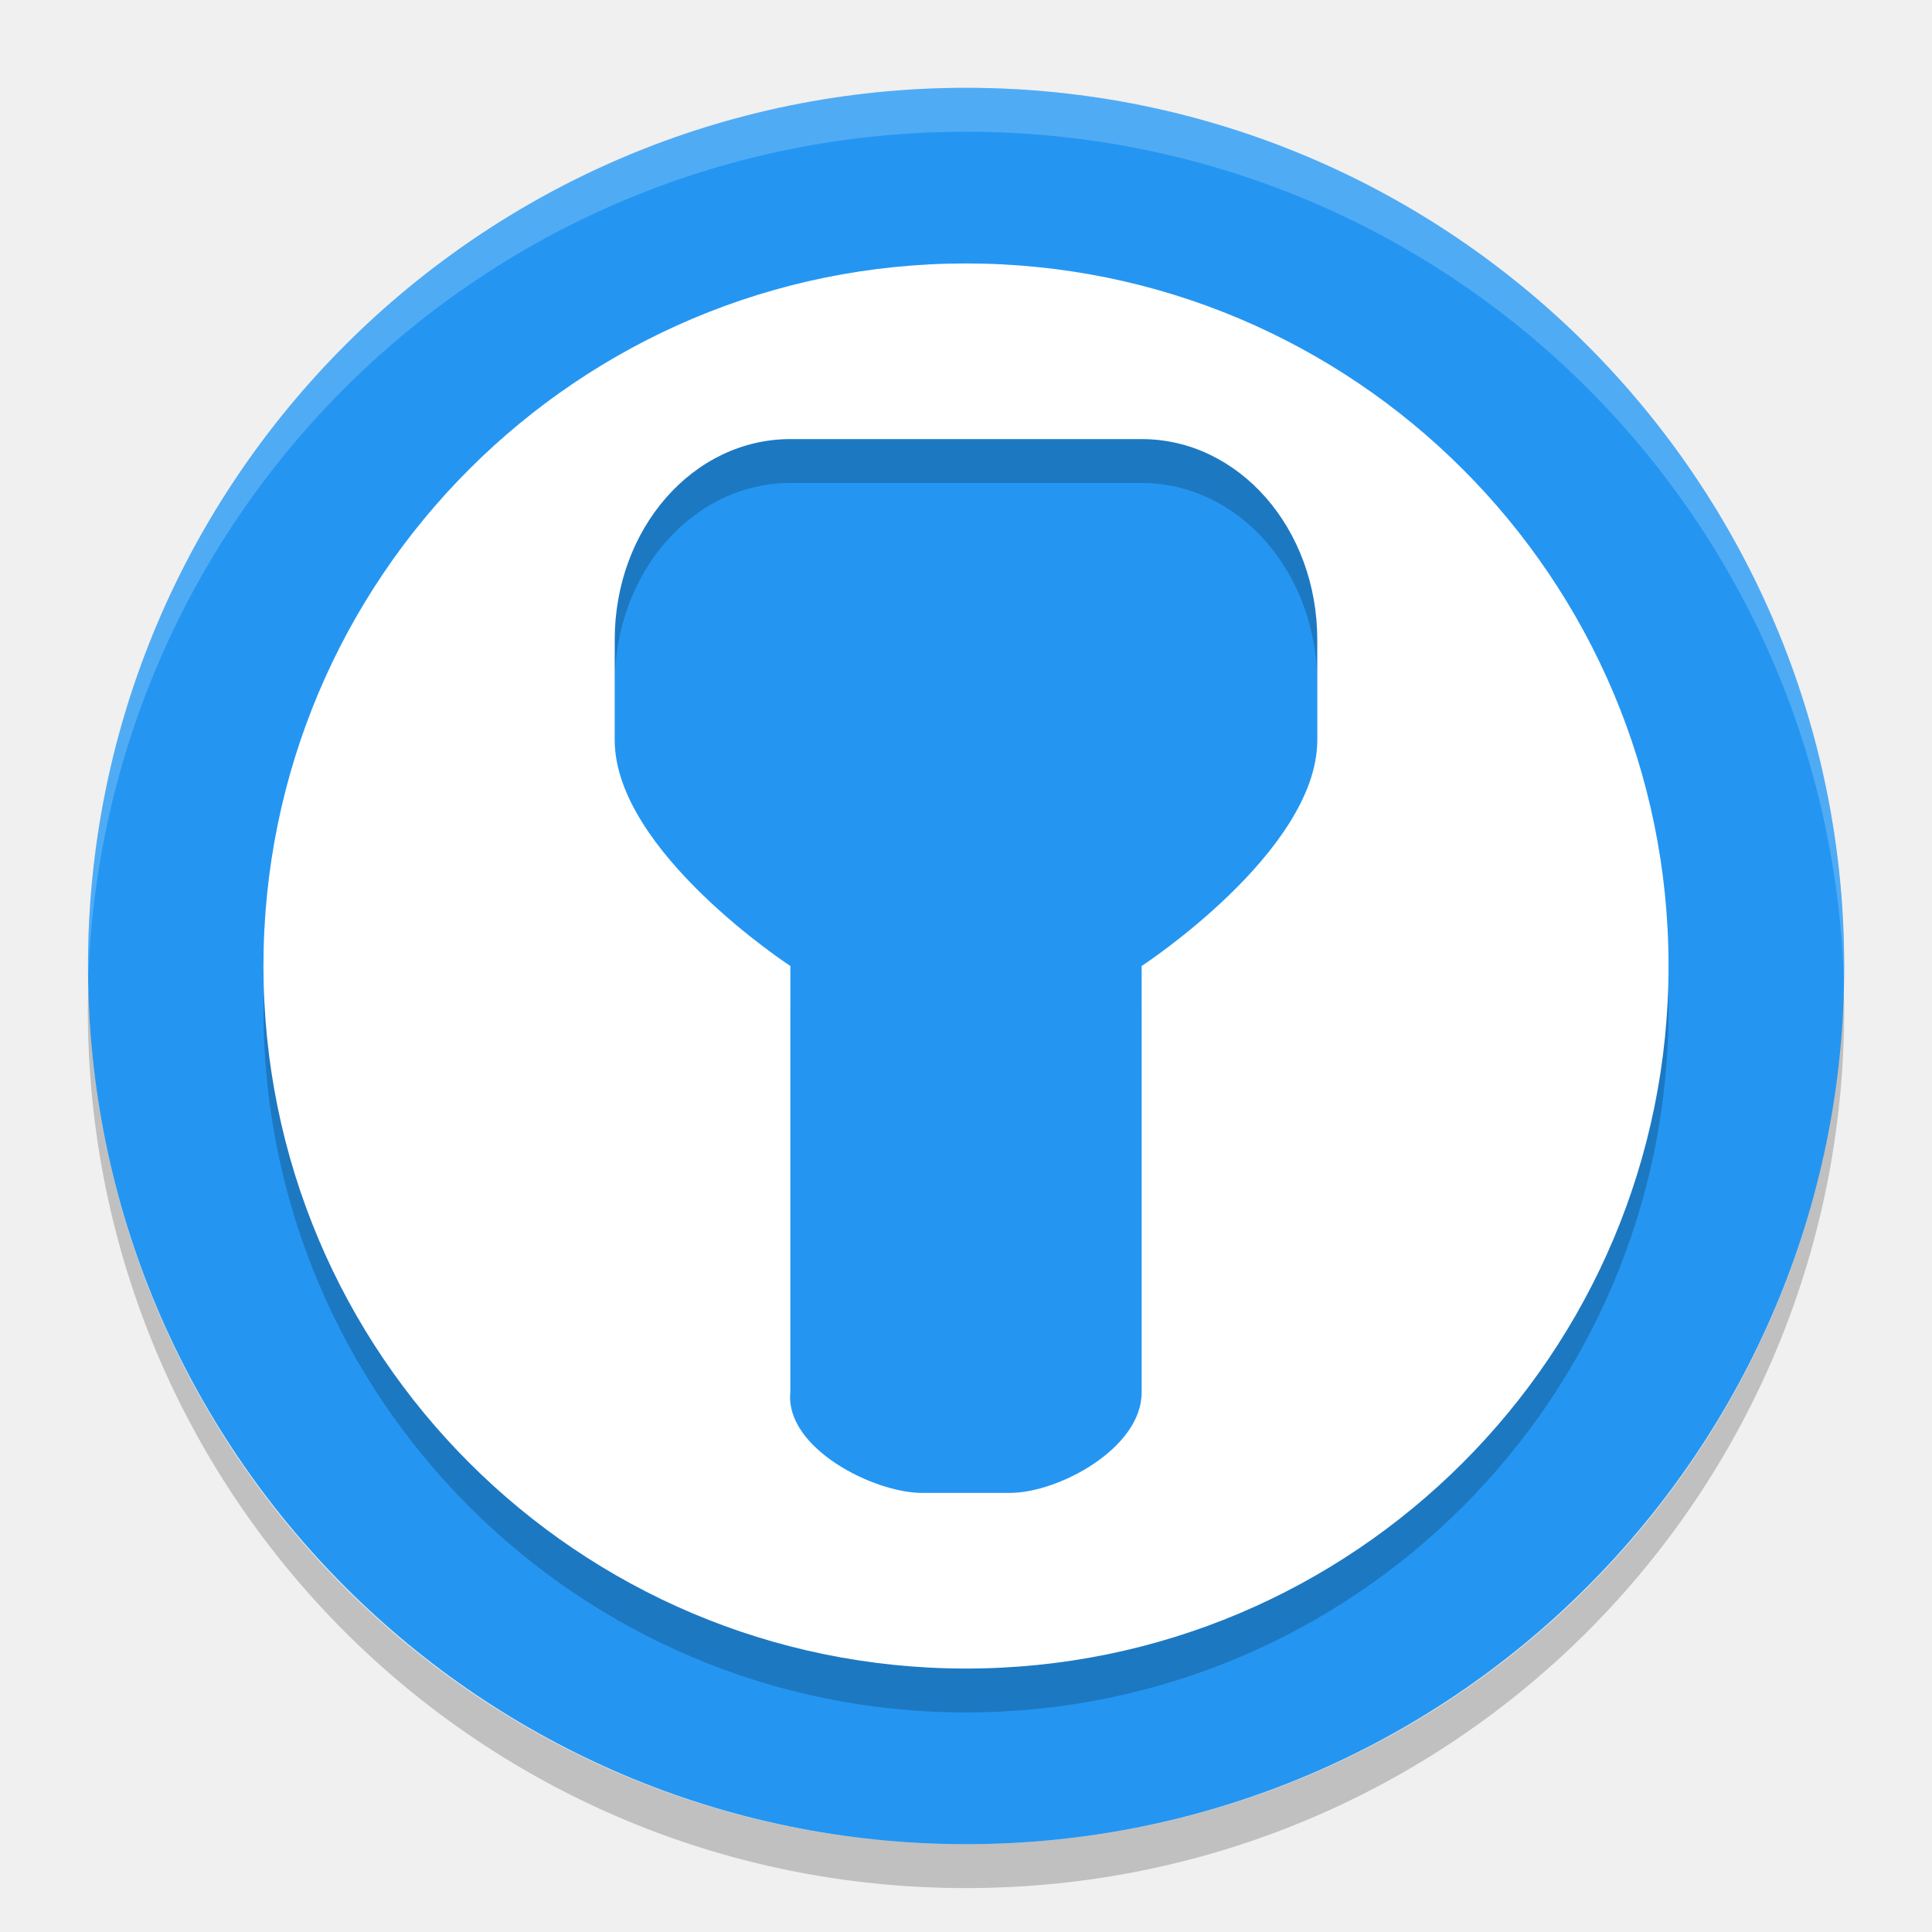
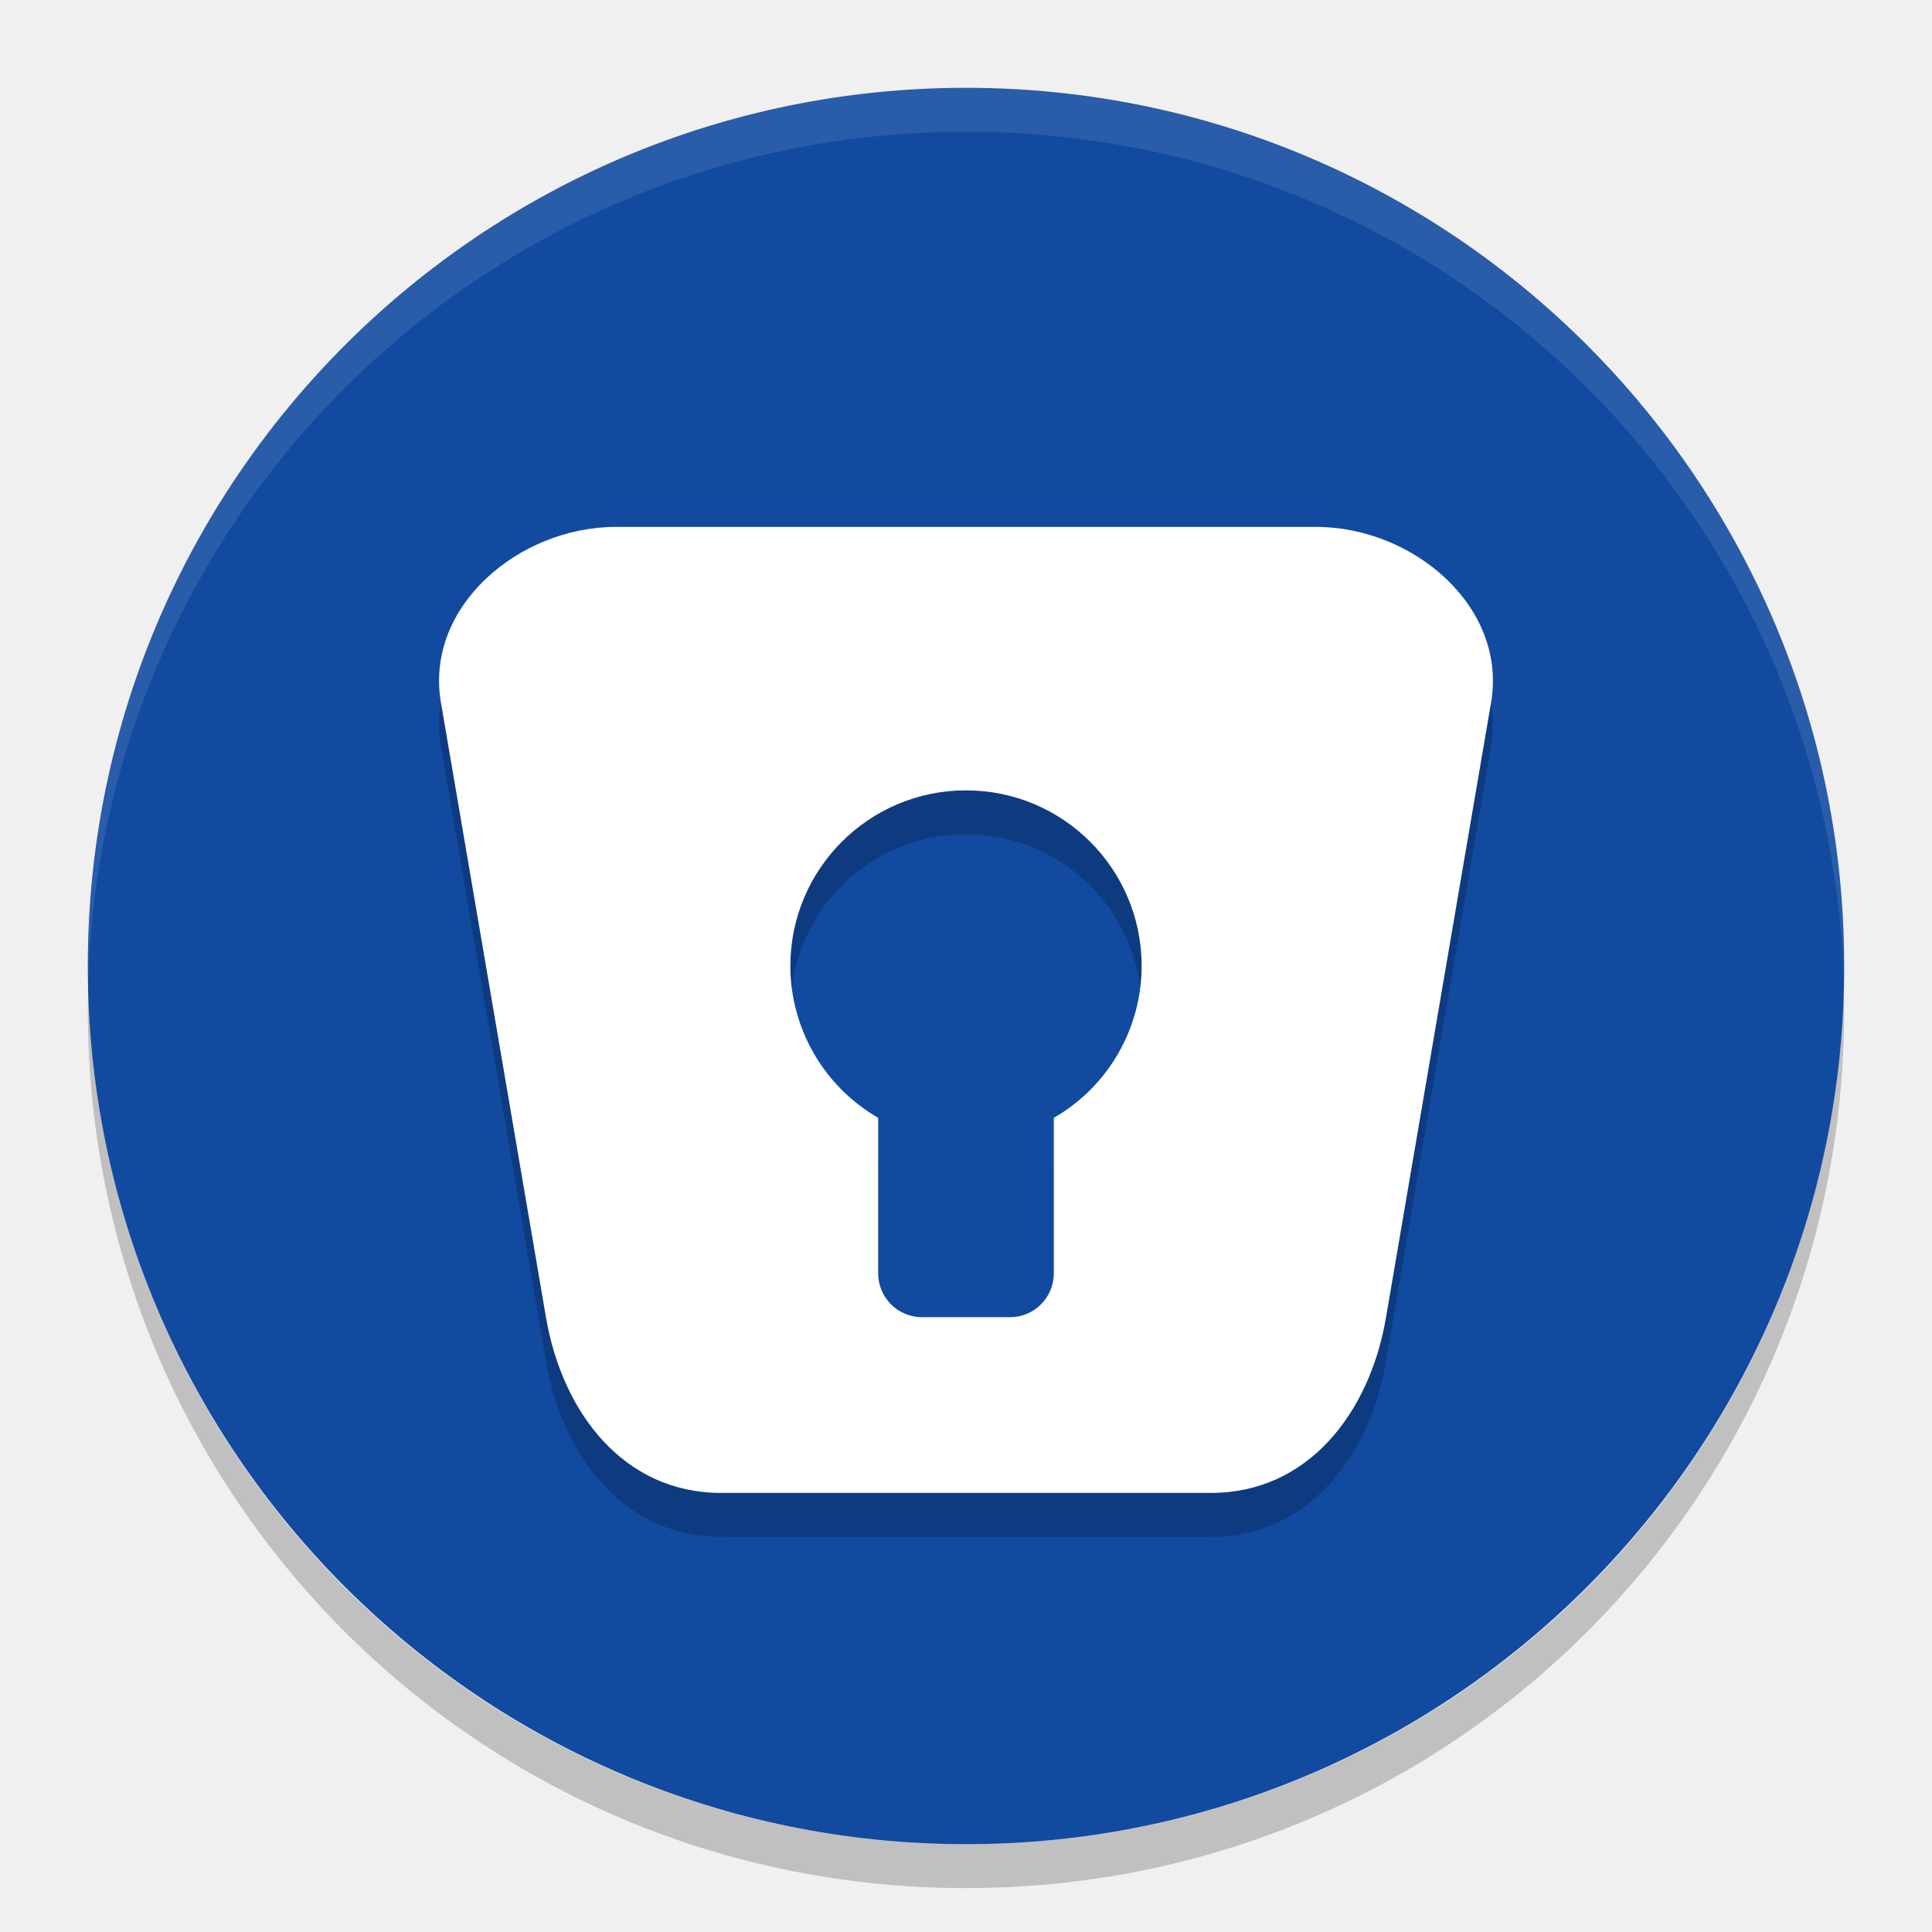
<svg xmlns="http://www.w3.org/2000/svg" width="22" height="22" version="1">
-   <rect fill="#2496f2" width="20" height="19.998" x="-21" y="-21" rx="10" ry="9.999" transform="matrix(0,-1,-1,0,0,0)" />
-   <path fill="#fff" opacity=".2" d="m11 1c-5.54 0-9.999 4.46-9.999 10 0 0.084-0.002 0.167 0 0.25 0.132-5.423 4.543-9.75 9.999-9.75s9.867 4.327 9.999 9.75c0.002-0.083 0-0.166 0-0.25 0-5.54-4.459-10-9.999-10z" />
-   <path opacity=".2" d="m1.006 11.25c-0.002 0.084-0.006 0.166-0.006 0.25 0 5.54 4.46 10 10 10s10-4.46 10-10c0-0.084-0.004-0.167-0.006-0.25-0.132 5.423-4.538 9.75-9.994 9.75s-9.862-4.327-9.994-9.75z" />
-   <path opacity=".2" d="m11 3.5a8 8 0 0 0 -8 8 8 8 0 0 0 8 8 8 8 0 0 0 8 -8 8 8 0 0 0 -8 -8zm-2 2h4c1.108 0 2 1.019 2 2.285v1.143c0 1.266-2 2.572-2 2.572v4.857c0 0.634-0.946 1.143-1.5 1.143h-1c-0.554 0-1.561-0.512-1.5-1.143v-4.857s-2-1.306-2-2.572v-1.143c0-1.266 0.892-2.285 2-2.285z" />
-   <path fill="#fff" d="m11 3a8 8 0 0 0 -8 8 8 8 0 0 0 8 8 8 8 0 0 0 8 -8 8 8 0 0 0 -8 -8zm-2 2h4c1.108 0 2 1.019 2 2.285v1.143c0 1.266-2 2.572-2 2.572v4.857c0 0.634-0.946 1.143-1.5 1.143h-1c-0.554 0-1.561-0.512-1.5-1.143v-4.857s-2-1.306-2-2.572v-1.143c0-1.266 0.892-2.285 2-2.285z" />
+   <rect width="20" height="20" x="-21" y="-21" rx="10" ry="10" transform="matrix(0,-1,-1,0,0,0)" style="fill:#124aa0" />
+   <path style="opacity:0.1;fill:#ffffff" d="M 11,1 C 5.46,1 1.001,5.46 1.001,11 c 0,0.084 -0.002,0.167 0,0.25 C 1.133,5.827 5.544,1.5 11,1.5 c 5.456,0 9.867,4.327 9.999,9.75 0.002,-0.084 0,-0.166 0,-0.25 C 20.999,5.46 16.54,1 11,1 Z" />
+   <path style="opacity:0.2" d="M 1.006,11.25 C 1.004,11.334 1,11.416 1,11.5 c 0,5.54 4.46,10 10,10 5.54,0 10,-4.46 10,-10 0,-0.084 -0.004,-0.167 -0.006,-0.25 C 20.862,16.673 16.456,21 11,21 5.544,21 1.138,16.673 1.006,11.25 Z" />
+   <path d="m 7.013,6.5 c -1.104,0 -2.179,0.908 -1.992,2 L 6.217,15.5 c 0.187,1.092 0.889,2 1.993,2 h 5.58 c 1.104,0 1.807,-0.908 1.993,-2 l 1.195,-7 c 0.187,-1.092 -0.888,-2 -1.992,-2 z M 11,9.5 c 1.105,0 2,0.895 2,2 -9.13e-4,0.714 -0.382,1.373 -1,1.729 v 1.77 c 0,0.277 -0.223,0.5 -0.5,0.5 h -1 c -0.277,0 -0.5,-0.223 -0.5,-0.5 v -1.77 c -0.618,-0.357 -0.999,-1.016 -1,-1.729 -10e-8,-1.105 0.895,-2 2,-2 z" style="opacity:0.2" />
+   <path style="fill:#ffffff" d="m 7.013,6 c -1.104,0 -2.179,0.908 -1.992,2 L 6.217,15 c 0.187,1.092 0.889,2 1.993,2 h 5.58 c 1.104,0 1.807,-0.908 1.993,-2 L 16.979,8 C 17.165,6.908 16.091,6 14.987,6 Z M 11,9 c 1.105,0 2,0.895 2,2 -9.13e-4,0.714 -0.382,1.373 -1,1.729 v 1.77 c 0,0.277 -0.223,0.5 -0.5,0.5 h -1 c -0.277,0 -0.5,-0.223 -0.5,-0.5 v -1.77 c -0.618,-0.357 -0.999,-1.016 -1,-1.729 -10e-8,-1.105 0.895,-2 2,-2 z" />
</svg>
